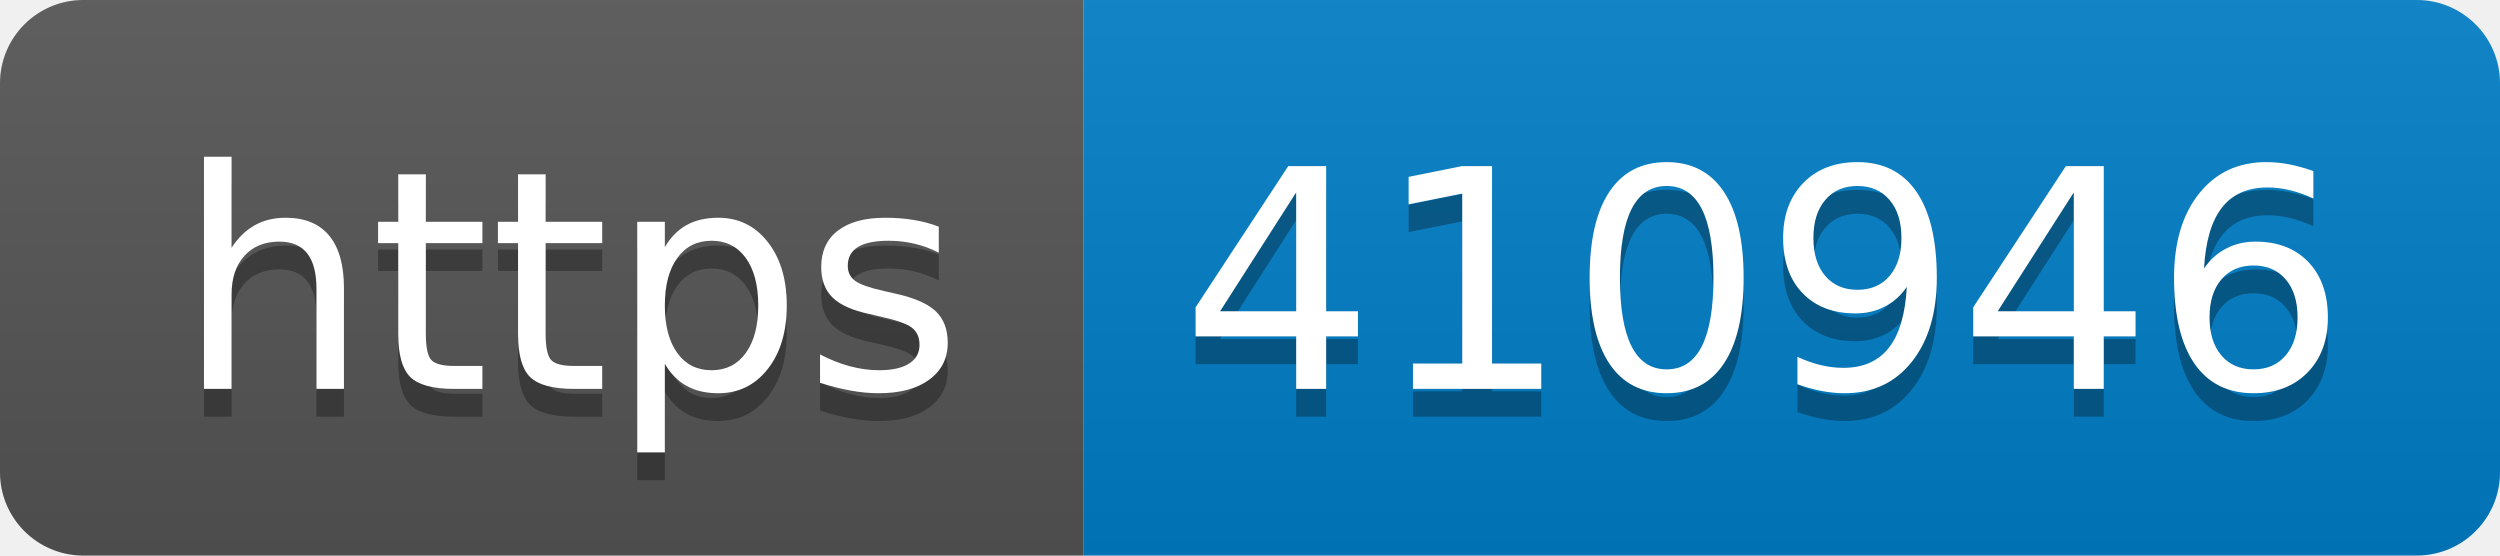
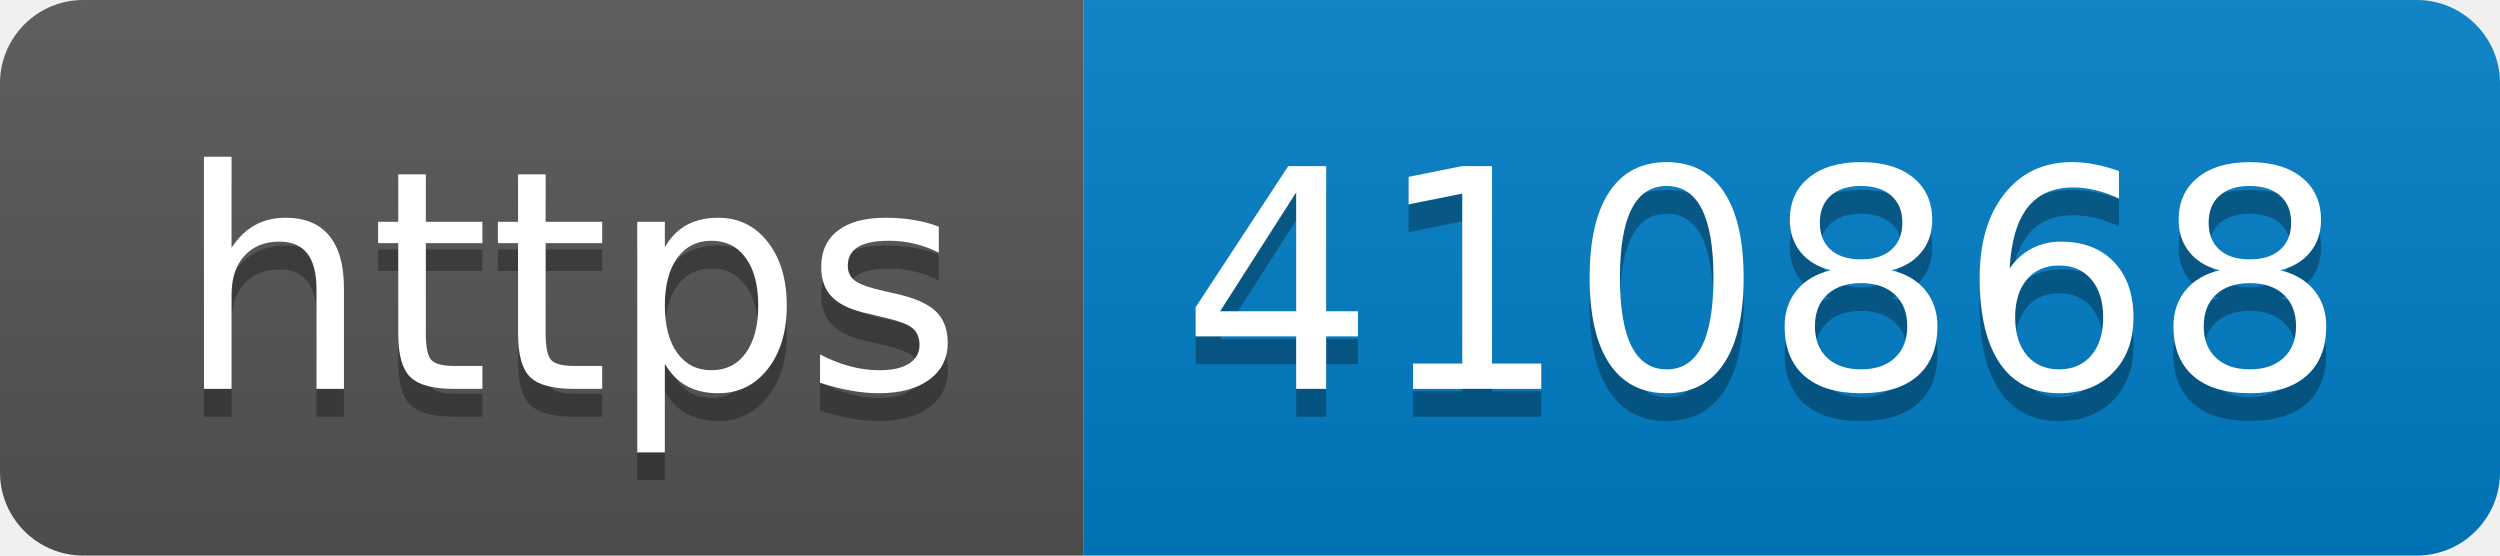
- <svg xmlns="http://www.w3.org/2000/svg" width="90" height="20" role="img" aria-label="https: 410946">
+ <svg xmlns="http://www.w3.org/2000/svg" width="90" height="20" role="img" aria-label="https: 410868">
  <linearGradient id="s" x2="0" y2="100%">
    <stop offset="0" stop-color="#bbb" stop-opacity=".1" />
    <stop offset="1" stop-opacity=".1" />
  </linearGradient>
  <clipPath id="r">
    <rect width="90" height="20" rx="3" fill="#fff" />
  </clipPath>
  <g clip-path="url(#r)">
    <rect width="39" height="20" fill="#555" />
    <rect x="39" width="51" height="20" fill="#007ec6" />
    <rect width="90" height="20" fill="url(#s)" />
  </g>
  <g fill="#fff" text-anchor="middle" font-family="Verdana,Geneva,DejaVu Sans,sans-serif" text-rendering="geometricPrecision" font-size="110">
    <text aria-hidden="true" x="205" y="150" fill="#010101" fill-opacity=".3" transform="scale(.1)" textLength="290">https</text>
    <text x="205" y="140" transform="scale(.1)" fill="#fff" textLength="290">https</text>
-     <text aria-hidden="true" x="635" y="150" fill="#010101" fill-opacity=".3" transform="scale(.1)" textLength="410">410946</text>
-     <text x="635" y="140" transform="scale(.1)" fill="#fff" textLength="410">410946</text>
+     <text aria-hidden="true" x="635" y="150" fill="#010101" fill-opacity=".3" transform="scale(.1)" textLength="410">410868</text>
+     <text x="635" y="140" transform="scale(.1)" fill="#fff" textLength="410">410868</text>
  </g>
</svg>
